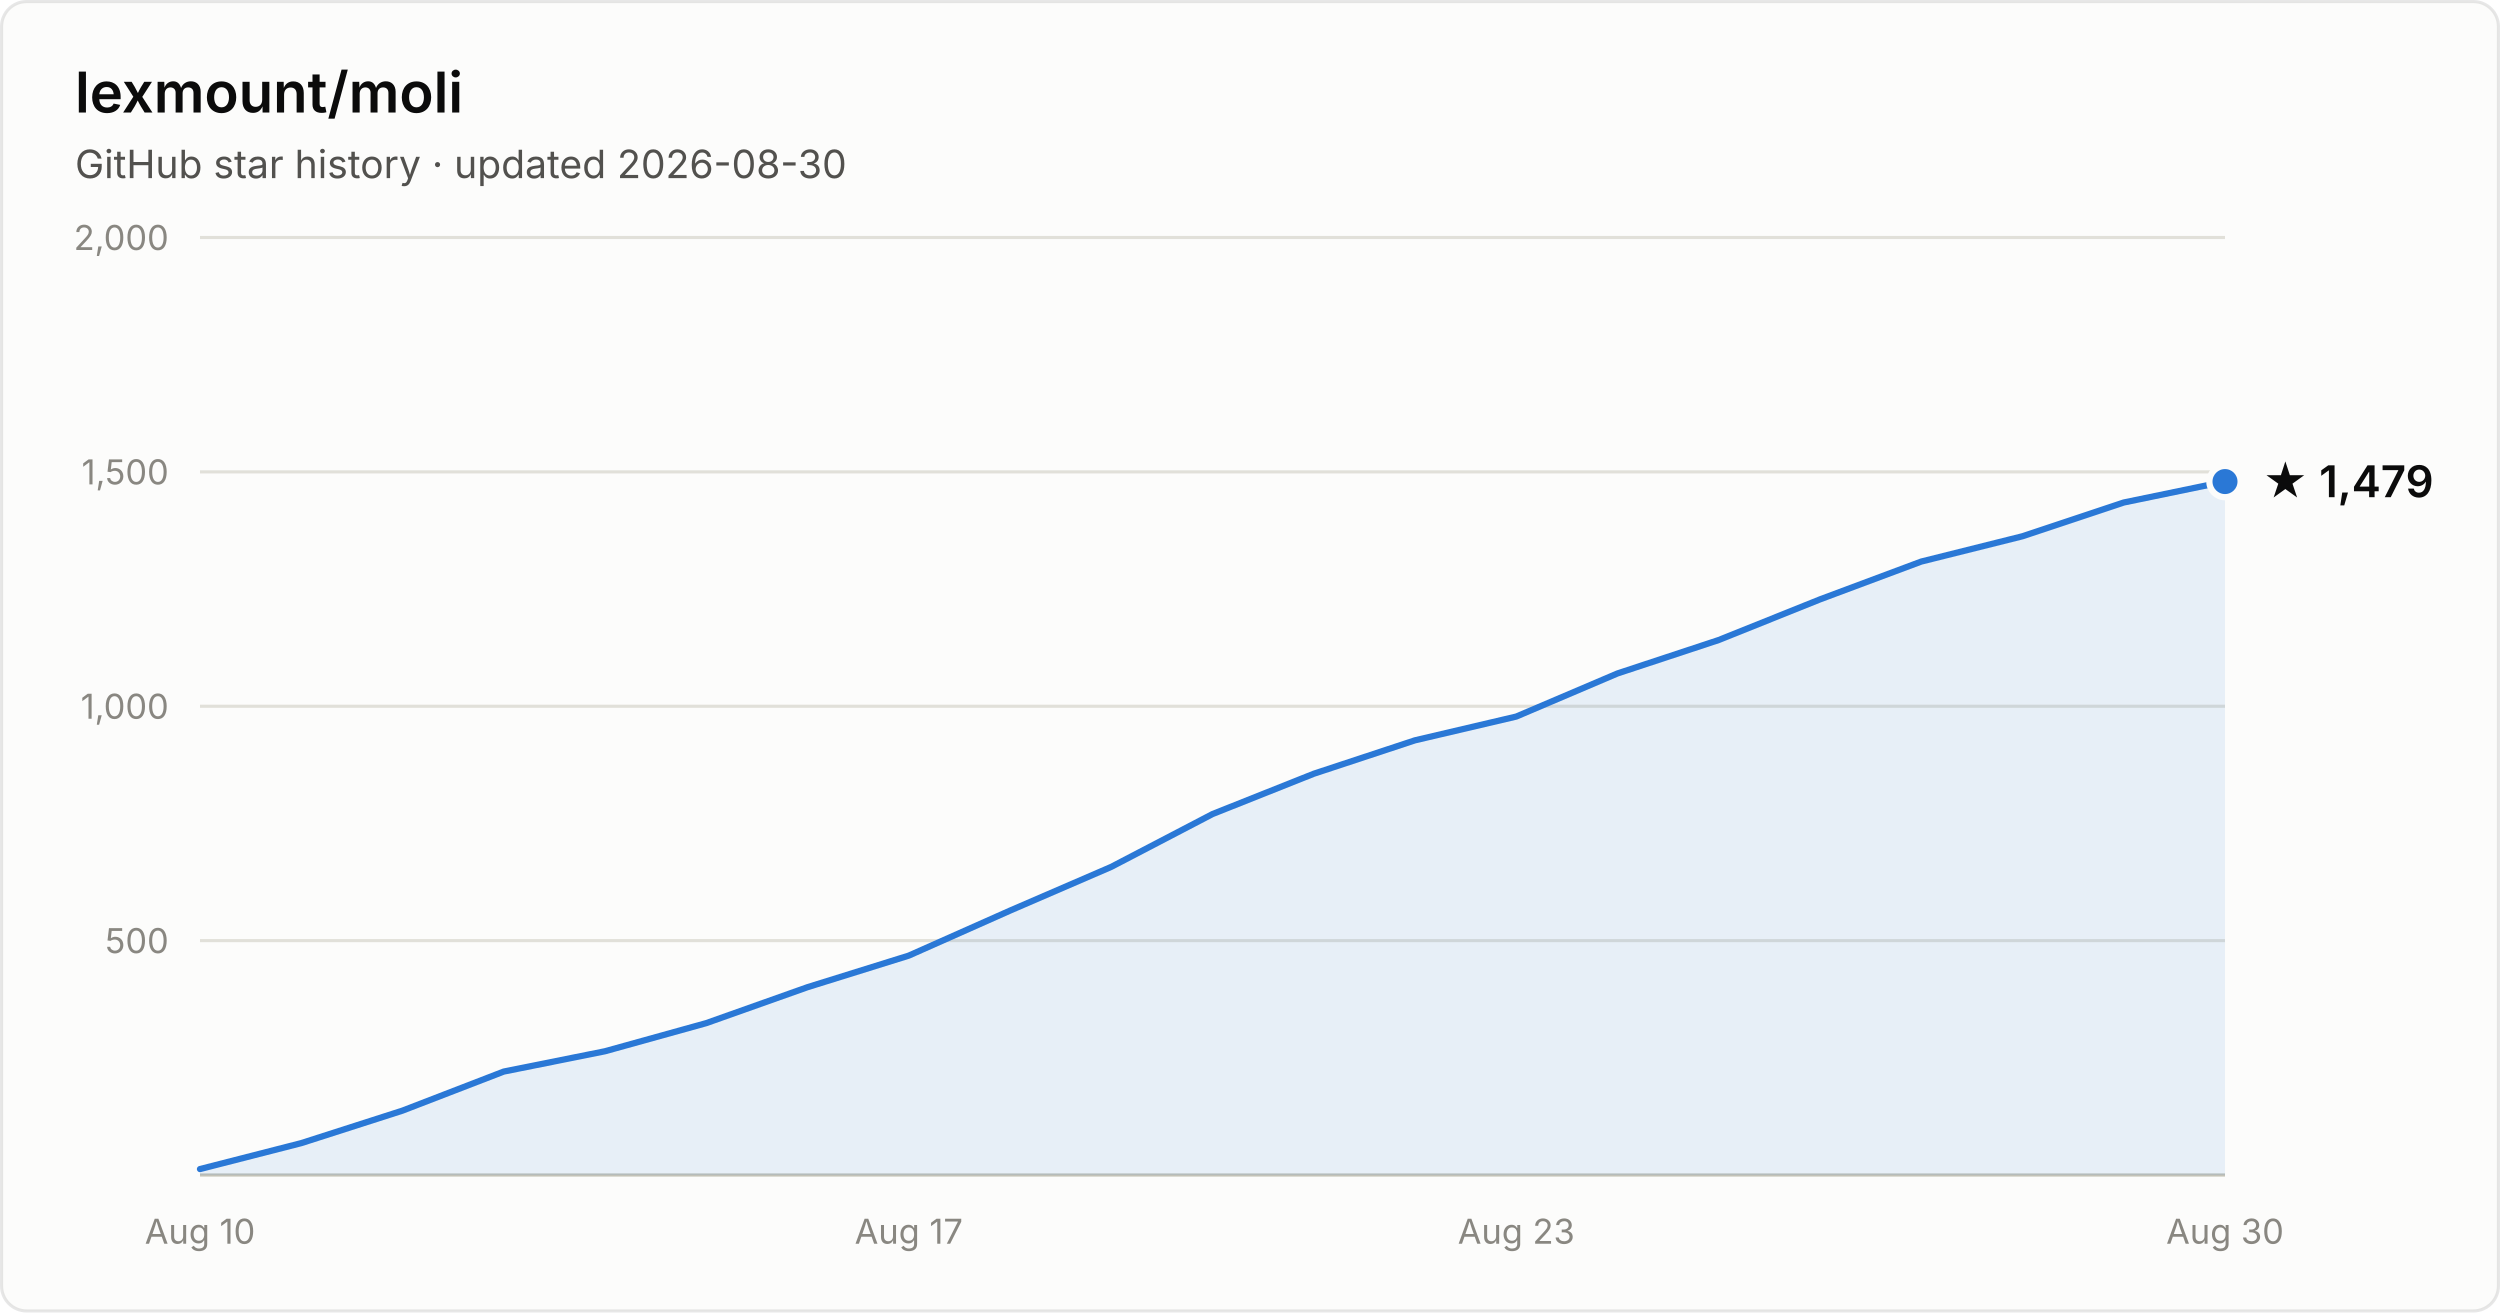
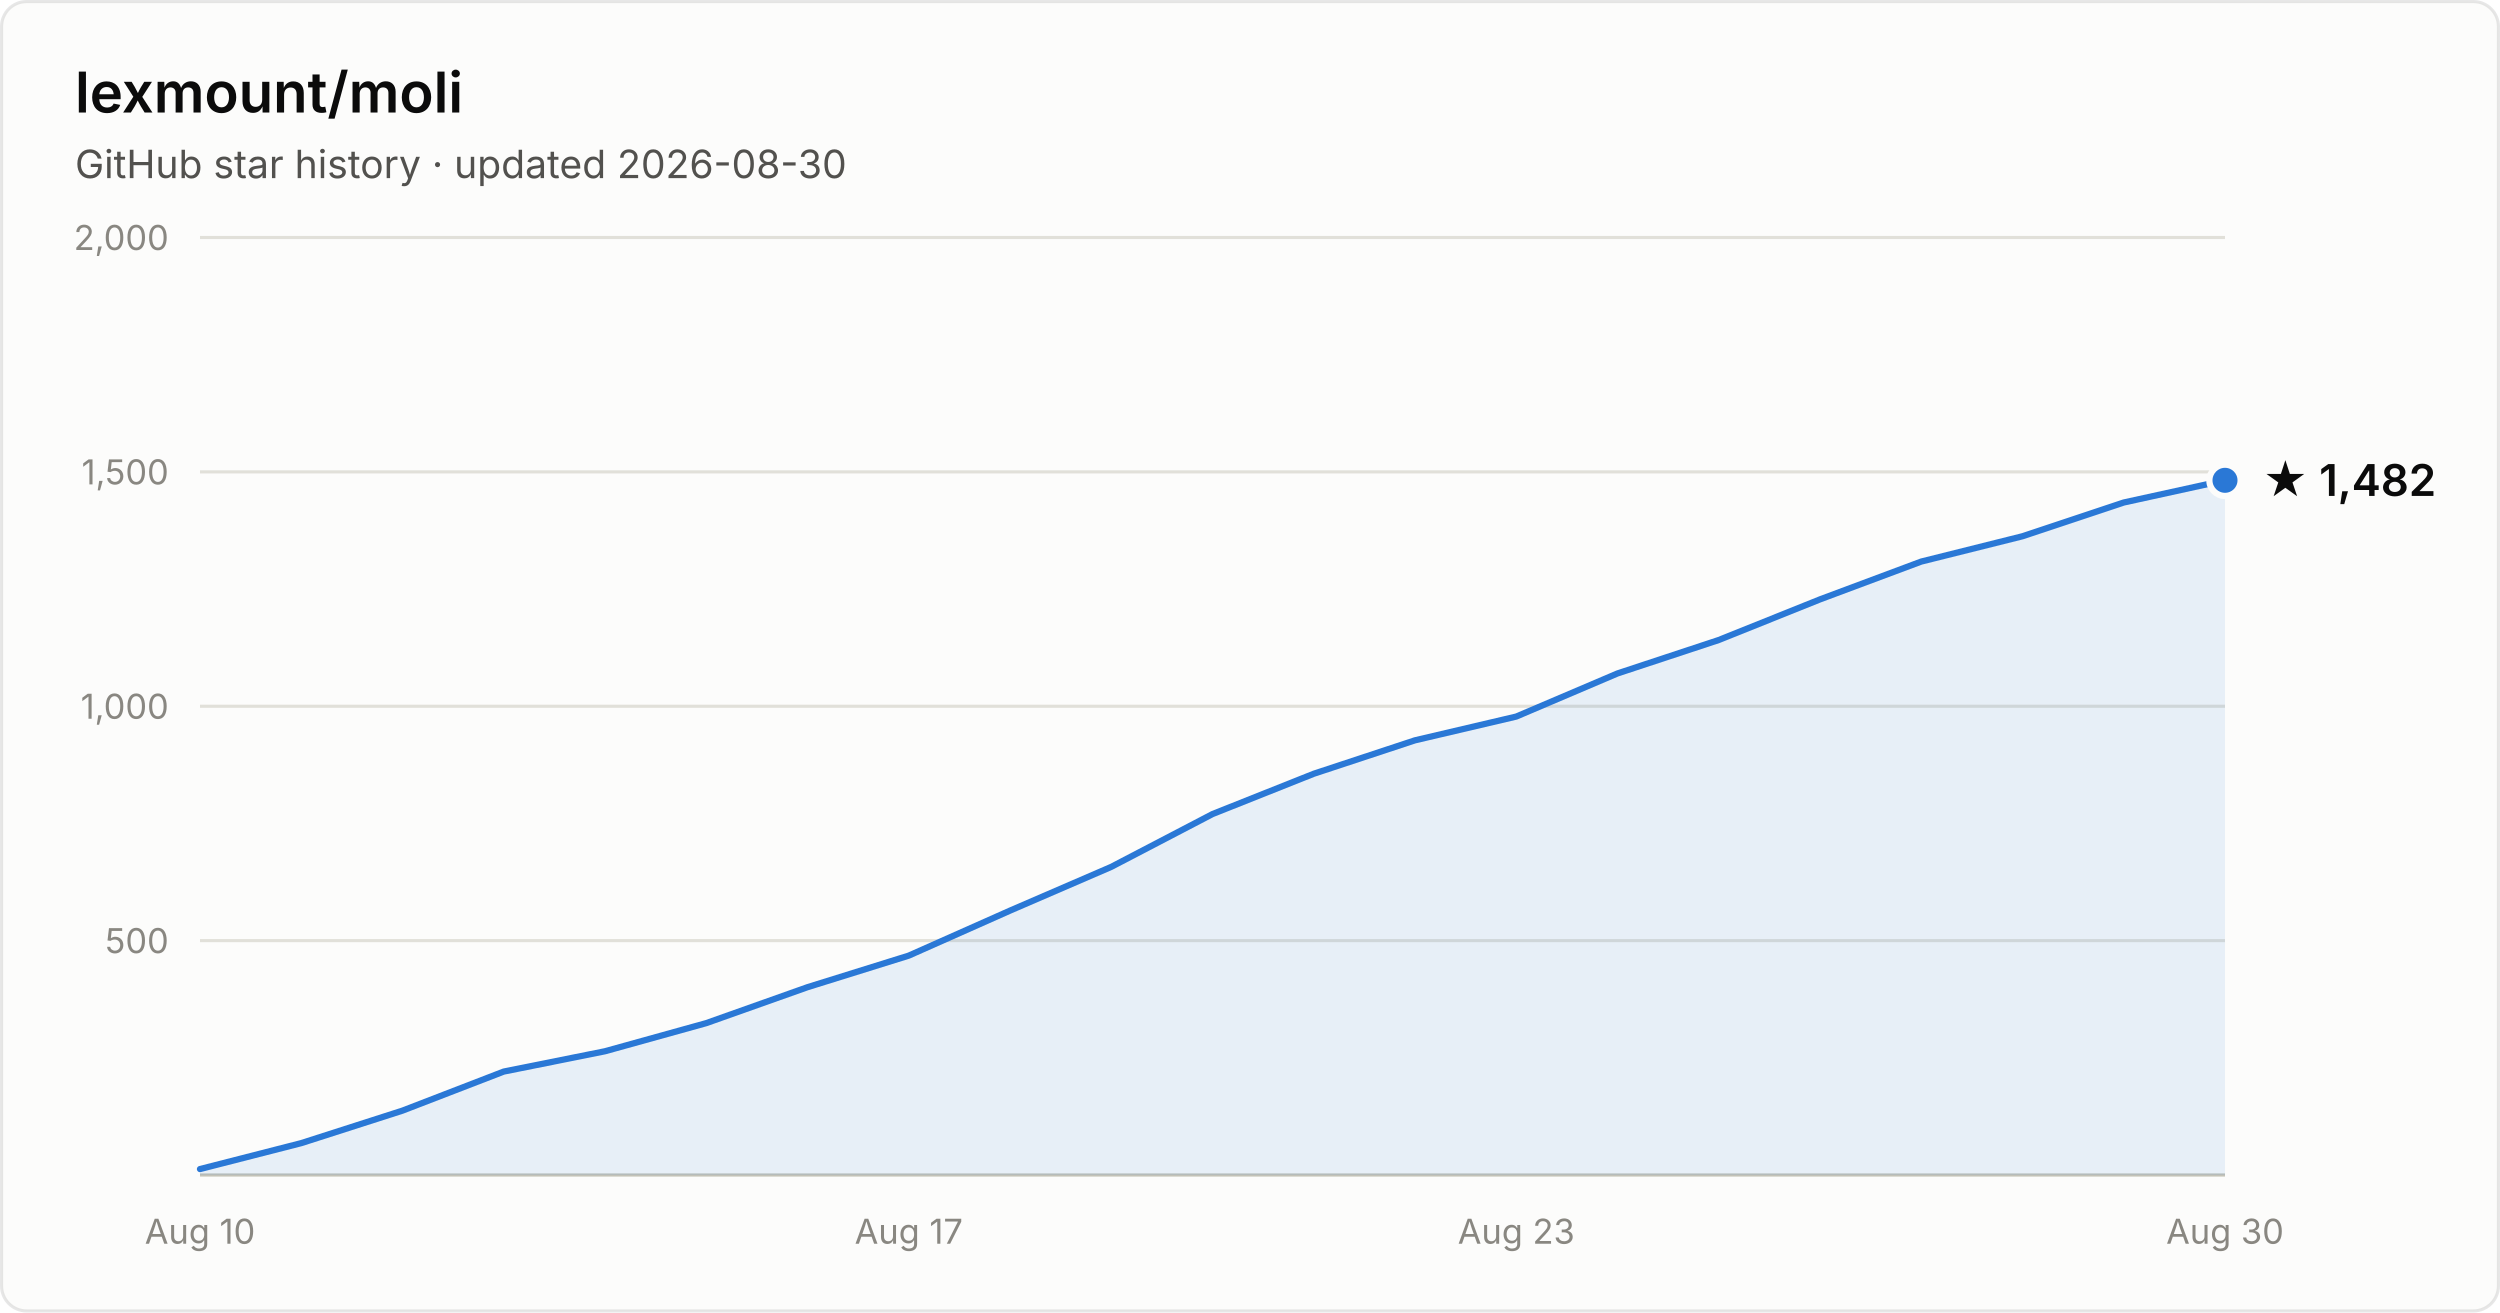
- <svg xmlns="http://www.w3.org/2000/svg" width="800" height="420" viewBox="0 0 800 420" font-family="system-ui, -apple-system, Segoe UI, sans-serif" role="img" aria-label="Star history of lexmount/moli: 1,479 stars as of 2026-08-30">
+ <svg xmlns="http://www.w3.org/2000/svg" width="800" height="420" viewBox="0 0 800 420" font-family="system-ui, -apple-system, Segoe UI, sans-serif" role="img" aria-label="Star history of lexmount/moli: 1,482 stars as of 2026-08-30">
  <rect x="0.5" y="0.5" width="799" height="419" rx="8" fill="#fcfcfb" stroke="rgba(11,11,11,0.10)" />
  <text x="24" y="36" fill="#0b0b0b" font-size="18" font-weight="600">lexmount/moli</text>
  <text x="24" y="57" fill="#52514e" font-size="12.5">GitHub star history · updated 2026-08-30</text>
  <line x1="64" y1="301.0" x2="712" y2="301.0" stroke="#e1e0d9" stroke-width="1" />
  <text x="54" y="305.0" text-anchor="end" fill="#898781" font-size="11" style="font-variant-numeric:tabular-nums">500</text>
  <line x1="64" y1="226.0" x2="712" y2="226.0" stroke="#e1e0d9" stroke-width="1" />
  <text x="54" y="230.0" text-anchor="end" fill="#898781" font-size="11" style="font-variant-numeric:tabular-nums">1,000</text>
  <line x1="64" y1="151.0" x2="712" y2="151.0" stroke="#e1e0d9" stroke-width="1" />
  <text x="54" y="155.0" text-anchor="end" fill="#898781" font-size="11" style="font-variant-numeric:tabular-nums">1,500</text>
  <line x1="64" y1="76.0" x2="712" y2="76.0" stroke="#e1e0d9" stroke-width="1" />
  <text x="54" y="80.0" text-anchor="end" fill="#898781" font-size="11" style="font-variant-numeric:tabular-nums">2,000</text>
  <line x1="64" y1="376" x2="712" y2="376" stroke="#c3c2b7" stroke-width="1" />
  <text x="64.0" y="398" text-anchor="middle" fill="#898781" font-size="11" style="font-variant-numeric:tabular-nums">Aug 10</text>
  <text x="290.8" y="398" text-anchor="middle" fill="#898781" font-size="11" style="font-variant-numeric:tabular-nums">Aug 17</text>
  <text x="485.2" y="398" text-anchor="middle" fill="#898781" font-size="11" style="font-variant-numeric:tabular-nums">Aug 23</text>
  <text x="712.0" y="398" text-anchor="middle" fill="#898781" font-size="11" style="font-variant-numeric:tabular-nums">Aug 30</text>
-   <path d="M64.0 374.1 L96.4 365.8 L128.8 355.4 L161.2 342.9 L193.6 336.4 L226.0 327.4 L258.4 315.9 L290.8 305.8 L323.2 291.4 L355.6 277.4 L388.0 260.5 L420.4 247.6 L452.8 236.9 L485.2 229.3 L517.6 215.5 L550.0 204.8 L582.4 191.8 L614.8 179.7 L647.2 171.6 L679.6 160.8 L712.0 154.1 L712.0 376 L64.0 376 Z" fill="#2a78d6" fill-opacity="0.1" />
-   <path d="M64.0 374.1 L96.4 365.8 L128.8 355.4 L161.2 342.9 L193.6 336.4 L226.0 327.4 L258.4 315.9 L290.8 305.8 L323.2 291.4 L355.6 277.4 L388.0 260.5 L420.4 247.6 L452.8 236.9 L485.2 229.3 L517.6 215.5 L550.0 204.8 L582.4 191.8 L614.8 179.7 L647.2 171.6 L679.6 160.8 L712.0 154.1" fill="none" stroke="#2a78d6" stroke-width="2" stroke-linejoin="round" stroke-linecap="round" />
-   <circle cx="712.0" cy="154.1" r="5" fill="#2a78d6" stroke="#fcfcfb" stroke-width="2" />
-   <text x="724.0" y="159.1" fill="#0b0b0b" font-size="14" font-weight="600">★ 1,479</text>
+   <path d="M64.0 374.1 L96.4 365.8 L128.8 355.4 L161.2 342.9 L193.6 336.4 L226.0 327.4 L258.4 315.9 L290.8 305.8 L323.2 291.4 L355.6 277.4 L388.0 260.5 L420.4 247.6 L452.8 236.9 L485.2 229.3 L517.6 215.5 L550.0 204.8 L582.4 191.8 L614.8 179.7 L647.2 171.6 L679.6 160.8 L712.0 153.7 L712.0 376 L64.0 376 Z" fill="#2a78d6" fill-opacity="0.1" />
+   <path d="M64.0 374.1 L96.4 365.8 L128.8 355.4 L161.2 342.9 L193.6 336.4 L226.0 327.4 L258.4 315.9 L290.8 305.8 L323.2 291.4 L355.6 277.4 L388.0 260.5 L420.4 247.6 L452.8 236.9 L485.2 229.3 L517.6 215.5 L550.0 204.8 L582.4 191.8 L614.8 179.7 L647.2 171.6 L679.6 160.8 L712.0 153.7" fill="none" stroke="#2a78d6" stroke-width="2" stroke-linejoin="round" stroke-linecap="round" />
+   <circle cx="712.0" cy="153.7" r="5" fill="#2a78d6" stroke="#fcfcfb" stroke-width="2" />
+   <text x="724.0" y="158.7" fill="#0b0b0b" font-size="14" font-weight="600">★ 1,482</text>
</svg>
